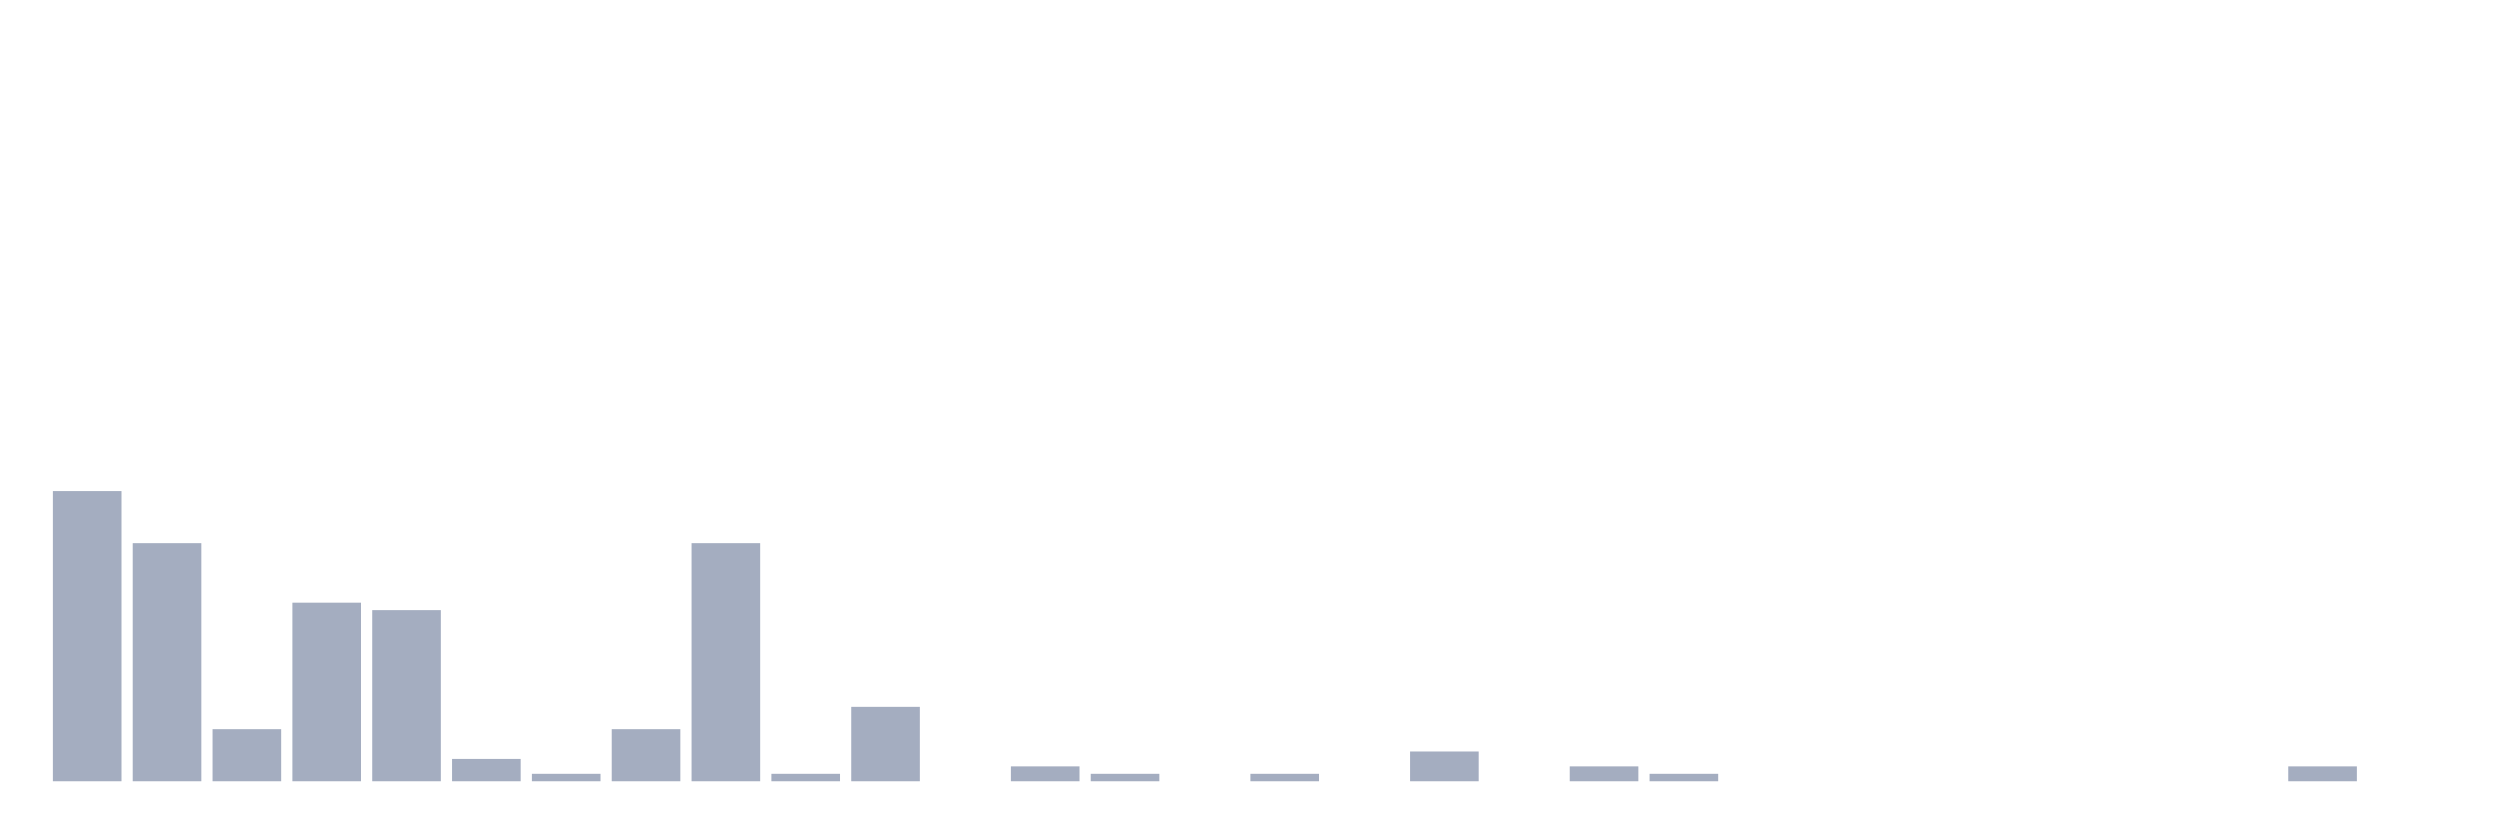
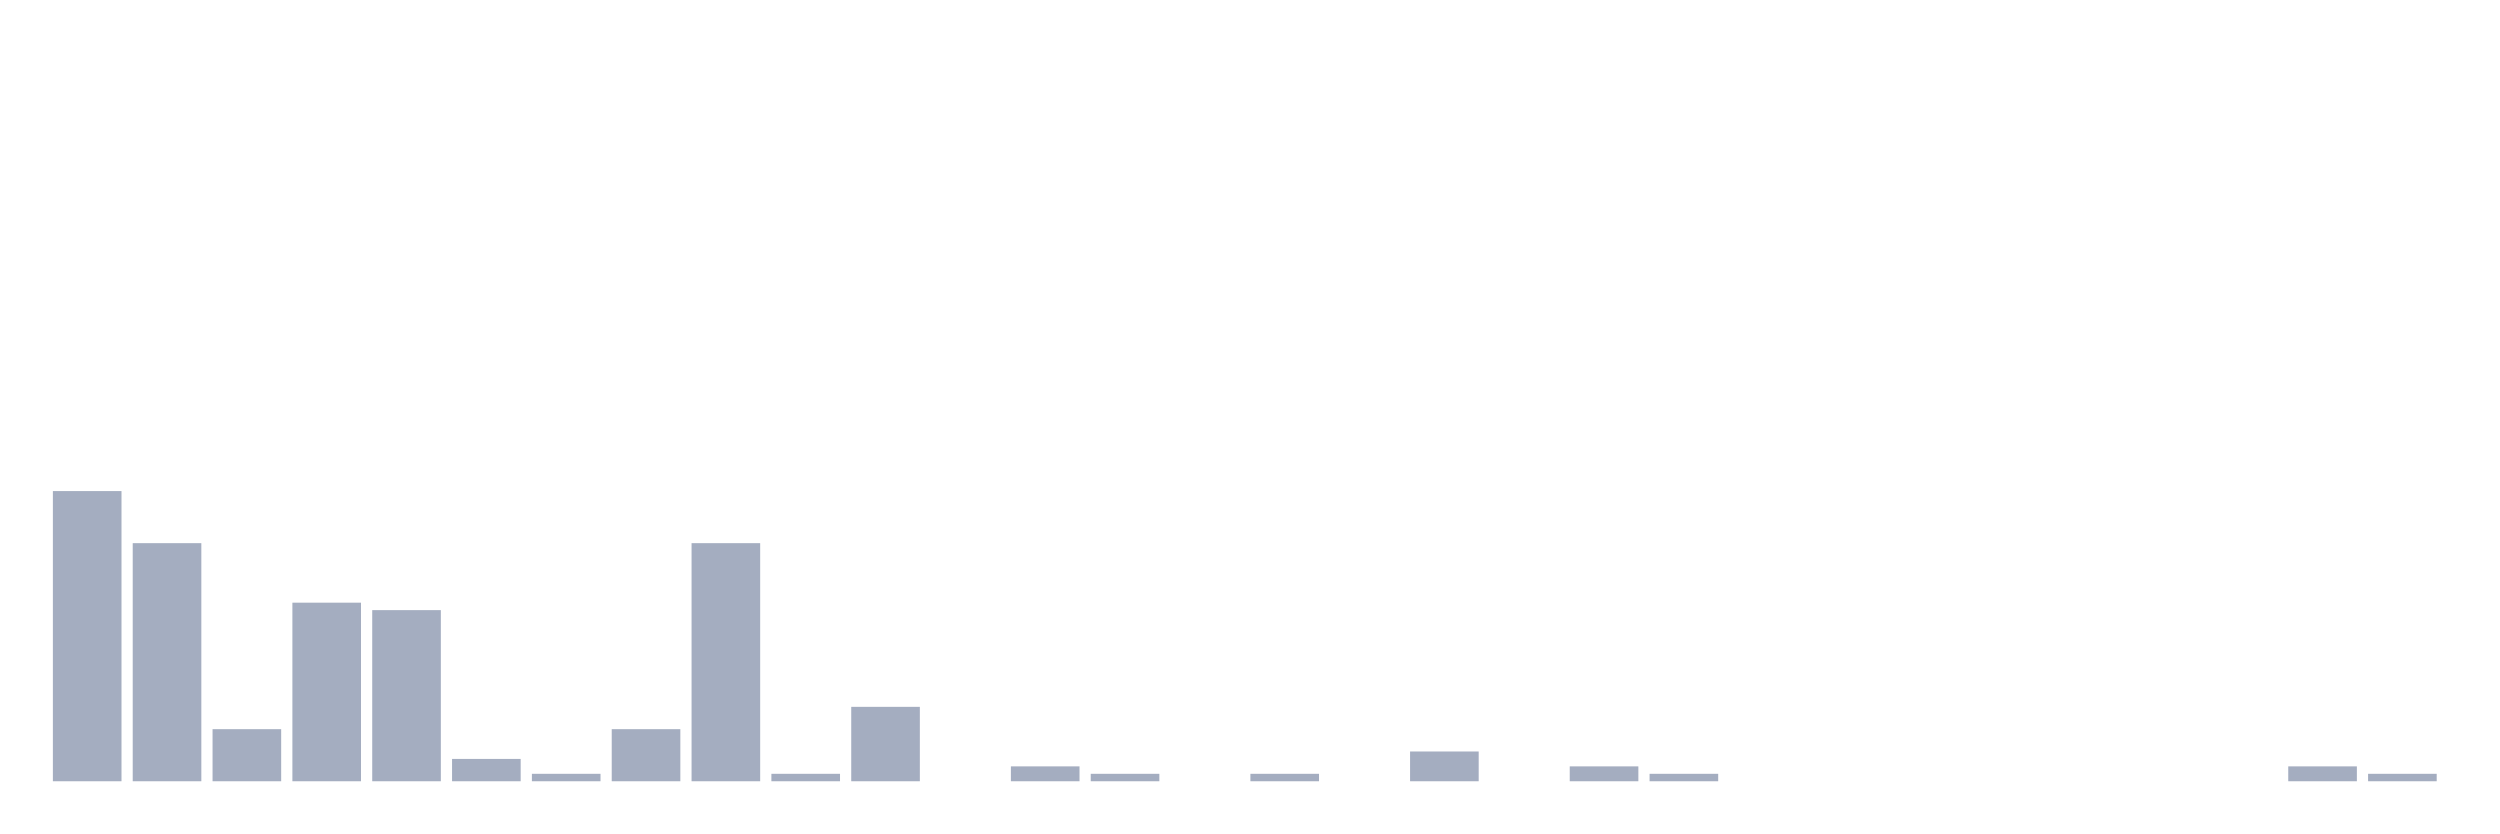
<svg xmlns="http://www.w3.org/2000/svg" viewBox="0 0 480 160">
  <g transform="translate(10,10)">
    <rect class="bar" x="0.153" width="13.175" y="84.286" height="55.714" fill="rgb(164,173,192)" />
    <rect class="bar" x="15.482" width="13.175" y="94.286" height="45.714" fill="rgb(164,173,192)" />
    <rect class="bar" x="30.81" width="13.175" y="130" height="10" fill="rgb(164,173,192)" />
    <rect class="bar" x="46.138" width="13.175" y="105.714" height="34.286" fill="rgb(164,173,192)" />
    <rect class="bar" x="61.466" width="13.175" y="107.143" height="32.857" fill="rgb(164,173,192)" />
    <rect class="bar" x="76.794" width="13.175" y="135.714" height="4.286" fill="rgb(164,173,192)" />
    <rect class="bar" x="92.123" width="13.175" y="138.571" height="1.429" fill="rgb(164,173,192)" />
    <rect class="bar" x="107.451" width="13.175" y="130" height="10" fill="rgb(164,173,192)" />
    <rect class="bar" x="122.779" width="13.175" y="94.286" height="45.714" fill="rgb(164,173,192)" />
    <rect class="bar" x="138.107" width="13.175" y="138.571" height="1.429" fill="rgb(164,173,192)" />
    <rect class="bar" x="153.436" width="13.175" y="125.714" height="14.286" fill="rgb(164,173,192)" />
    <rect class="bar" x="168.764" width="13.175" y="140" height="0" fill="rgb(164,173,192)" />
    <rect class="bar" x="184.092" width="13.175" y="137.143" height="2.857" fill="rgb(164,173,192)" />
    <rect class="bar" x="199.42" width="13.175" y="138.571" height="1.429" fill="rgb(164,173,192)" />
    <rect class="bar" x="214.748" width="13.175" y="140" height="0" fill="rgb(164,173,192)" />
    <rect class="bar" x="230.077" width="13.175" y="138.571" height="1.429" fill="rgb(164,173,192)" />
    <rect class="bar" x="245.405" width="13.175" y="140" height="0" fill="rgb(164,173,192)" />
    <rect class="bar" x="260.733" width="13.175" y="134.286" height="5.714" fill="rgb(164,173,192)" />
    <rect class="bar" x="276.061" width="13.175" y="140" height="0" fill="rgb(164,173,192)" />
    <rect class="bar" x="291.39" width="13.175" y="137.143" height="2.857" fill="rgb(164,173,192)" />
    <rect class="bar" x="306.718" width="13.175" y="138.571" height="1.429" fill="rgb(164,173,192)" />
    <rect class="bar" x="322.046" width="13.175" y="140" height="0" fill="rgb(164,173,192)" />
    <rect class="bar" x="337.374" width="13.175" y="140" height="0" fill="rgb(164,173,192)" />
    <rect class="bar" x="352.702" width="13.175" y="140" height="0" fill="rgb(164,173,192)" />
    <rect class="bar" x="368.031" width="13.175" y="140" height="0" fill="rgb(164,173,192)" />
    <rect class="bar" x="383.359" width="13.175" y="140" height="0" fill="rgb(164,173,192)" />
    <rect class="bar" x="398.687" width="13.175" y="140" height="0" fill="rgb(164,173,192)" />
    <rect class="bar" x="414.015" width="13.175" y="140" height="0" fill="rgb(164,173,192)" />
    <rect class="bar" x="429.344" width="13.175" y="137.143" height="2.857" fill="rgb(164,173,192)" />
-     <rect class="bar" x="444.672" width="13.175" y="140" height="0" fill="rgb(164,173,192)" />
+     <rect class="bar" x="444.672" width="13.175" y="138.571" height="1.429" fill="rgb(164,173,192)" />
  </g>
</svg>
